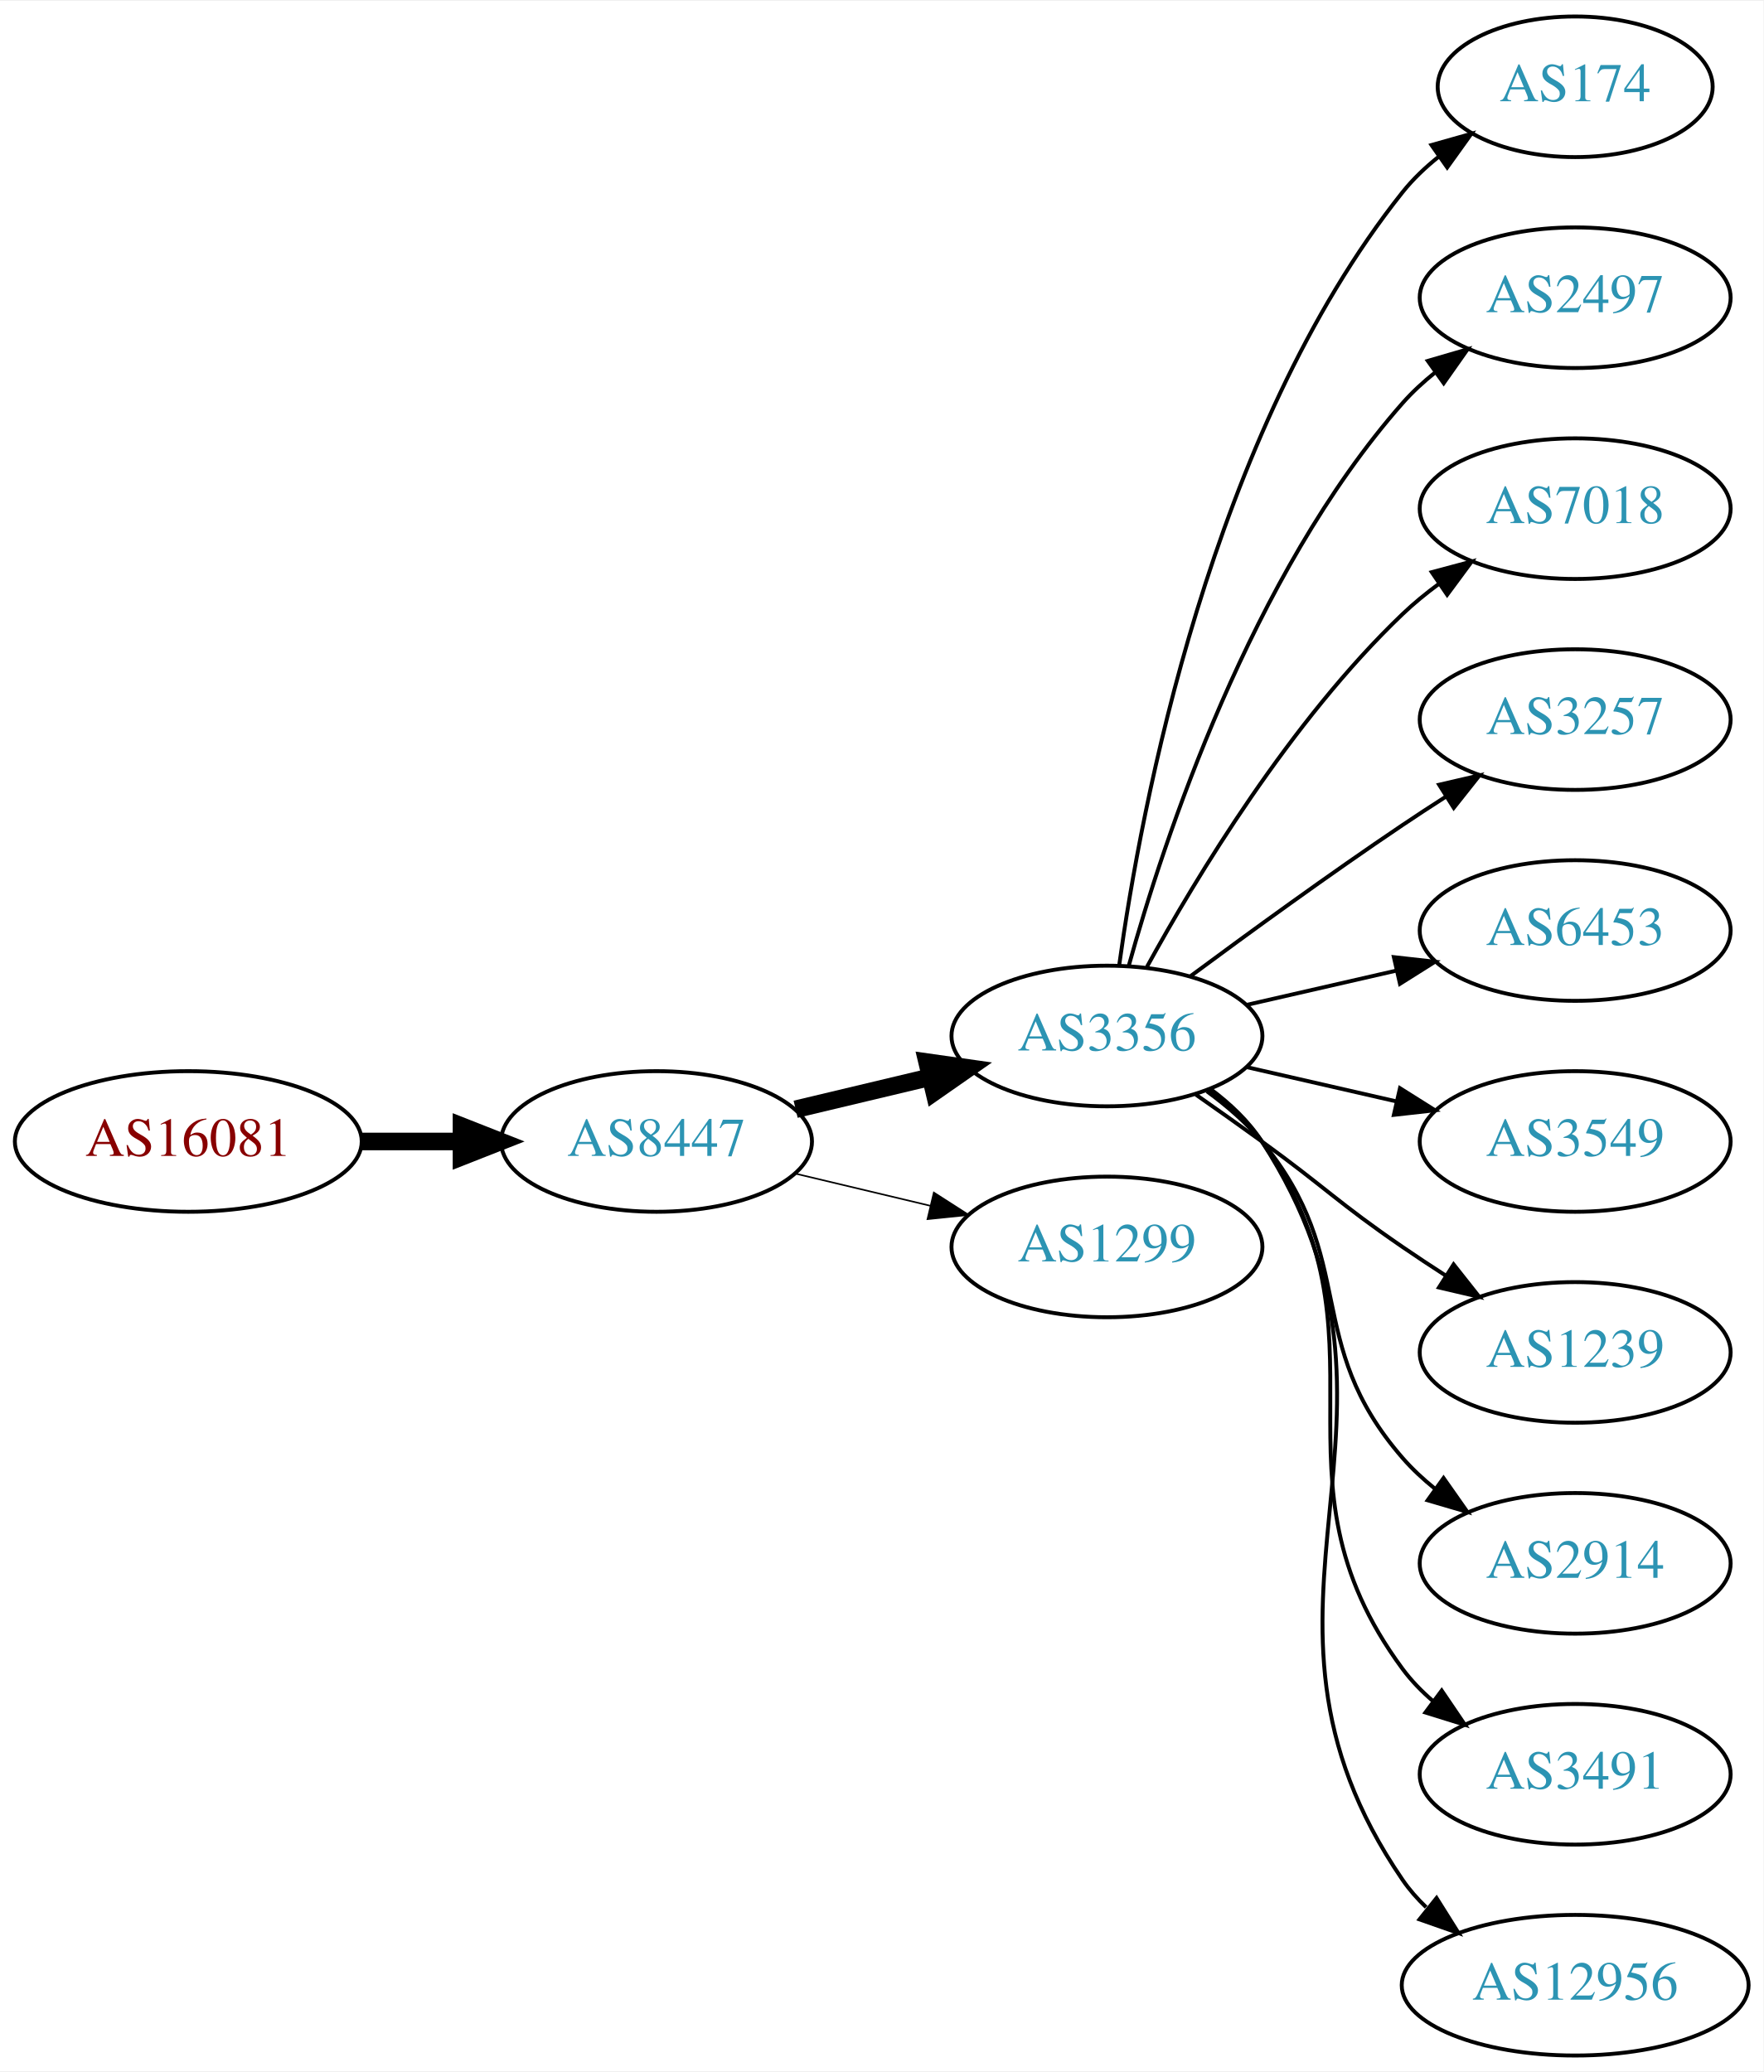
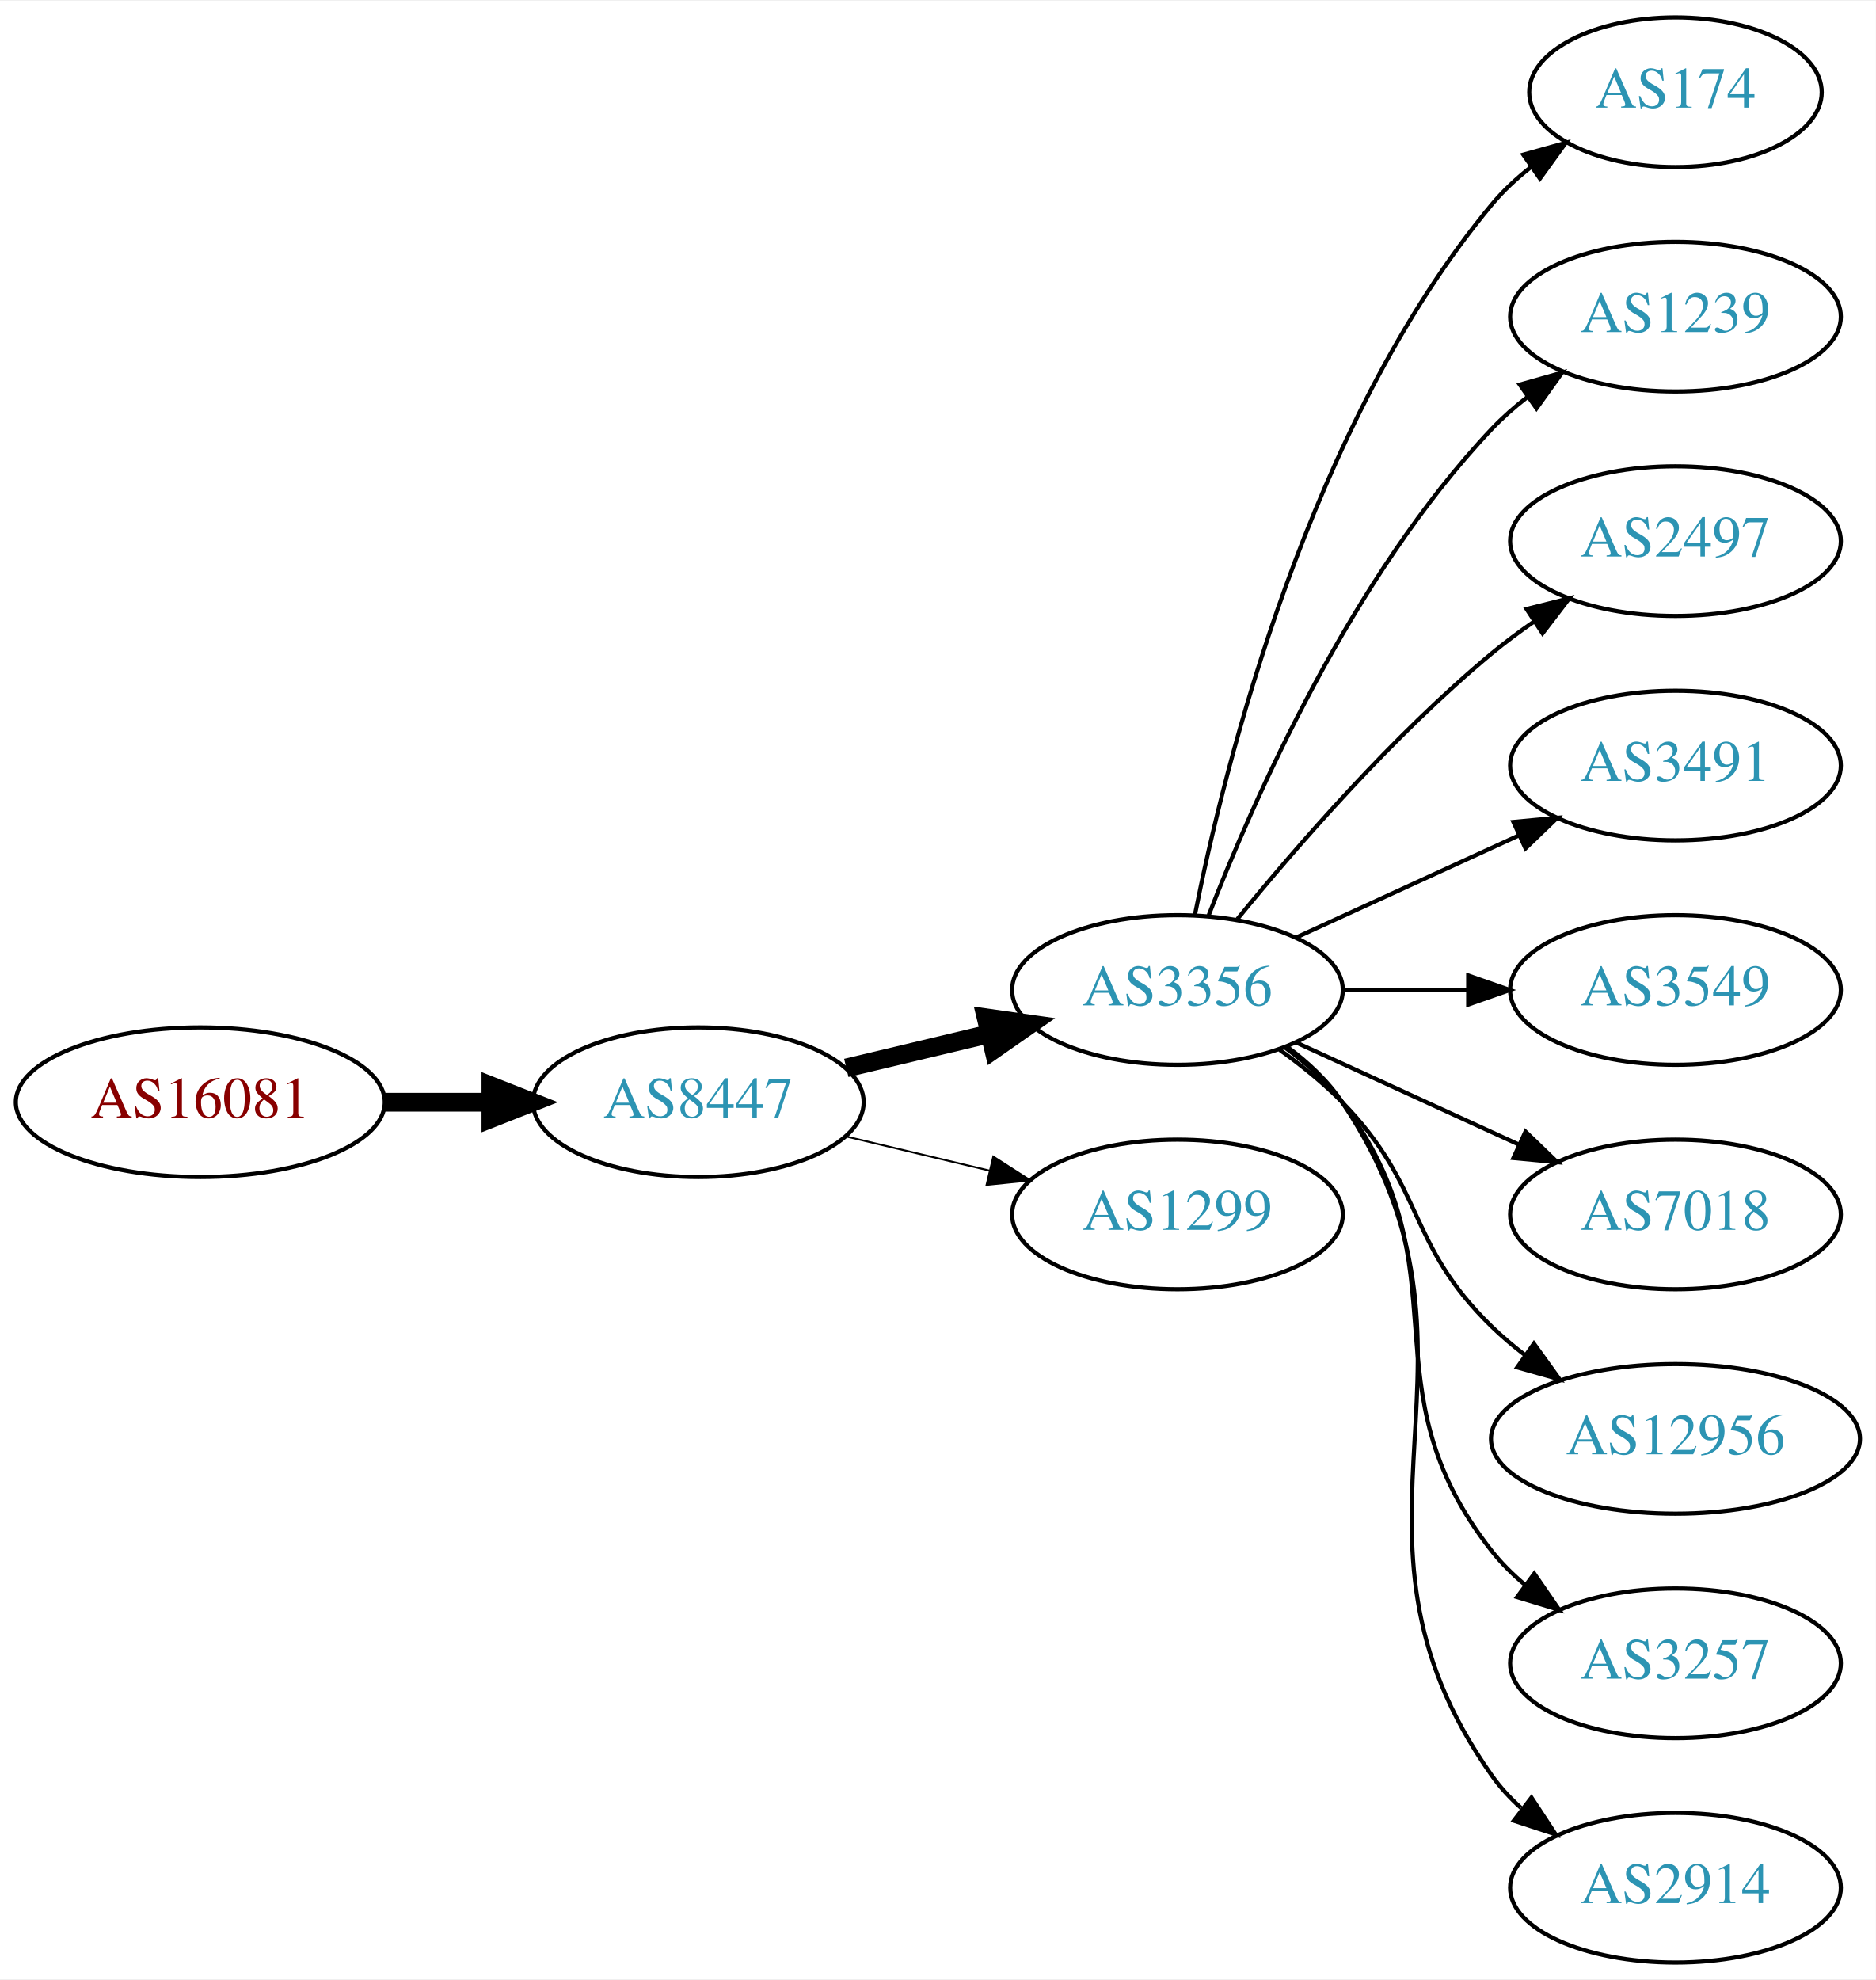
- <svg xmlns="http://www.w3.org/2000/svg" xmlns:xlink="http://www.w3.org/1999/xlink" width="451pt" height="530pt" viewBox="0.00 0.00 451.37 530.00">
-   <g id="graph0" class="graph" transform="scale(1 1) rotate(0) translate(4 526)">
-     <polygon fill="white" stroke="none" points="-4,4 -4,-526 447.37,-526 447.37,4 -4,4" />
+ <svg xmlns="http://www.w3.org/2000/svg" xmlns:xlink="http://www.w3.org/1999/xlink" width="451pt" height="476pt" viewBox="0.00 0.00 451.37 476.00">
+   <g id="graph0" class="graph" transform="scale(1 1) rotate(0) translate(4 472)">
+     <polygon fill="white" stroke="none" points="-4,4 -4,-472 447.37,-472 447.37,4 -4,4" />
    <g id="node1" class="node">
      <g id="a_node1">
        <a xlink:href="/asn/16081" xlink:title="AS16081 ~ Obere Donaustr. 95 [AT]">
-           <ellipse fill="#ffffff" stroke="black" cx="44.196" cy="-234" rx="44.393" ry="18" />
-           <text text-anchor="middle" x="44.196" y="-230.3" font-family="Times,serif" font-size="14.00" fill="#880000">AS16081</text>
+           <ellipse fill="#ffffff" stroke="black" cx="44.196" cy="-207" rx="44.393" ry="18" />
+           <text text-anchor="middle" x="44.196" y="-203.3" font-family="Times,serif" font-size="14.00" fill="#880000">AS16081</text>
        </a>
      </g>
    </g>
    <g id="node2" class="node">
      <g id="a_node2">
        <a xlink:href="/asn/8447" xlink:title="AS8447 ~ A1 Telekom Austria AG [AT]">
-           <ellipse fill="#ffffff" stroke="black" cx="164.039" cy="-234" rx="39.794" ry="18" />
-           <text text-anchor="middle" x="164.039" y="-230.3" font-family="Times,serif" font-size="14.00" fill="#2c94b3">AS8447</text>
+           <ellipse fill="#ffffff" stroke="black" cx="164.039" cy="-207" rx="39.794" ry="18" />
+           <text text-anchor="middle" x="164.039" y="-203.3" font-family="Times,serif" font-size="14.00" fill="#2c94b3">AS8447</text>
        </a>
      </g>
    </g>
    <g id="edge1" class="edge">
-       <path fill="none" stroke="black" stroke-width="4.5" d="M88.407,-234C96.72,-234 105.482,-234 113.965,-234" />
-       <polygon fill="black" stroke="black" stroke-width="4.5" points="114.123,-237.938 124.123,-234 114.123,-230.063 114.123,-237.938" />
+       <path fill="none" stroke="black" stroke-width="4.5" d="M88.407,-207C96.72,-207 105.482,-207 113.965,-207" />
+       <polygon fill="black" stroke="black" stroke-width="4.5" points="114.123,-210.938 124.123,-207 114.123,-203.063 114.123,-210.938" />
    </g>
    <g id="node3" class="node">
      <g id="a_node3">
        <a xlink:href="/asn/3356" xlink:title="AS3356 ~ Level 3 Parent, LLC [US]">
-           <ellipse fill="#ffffff" stroke="black" cx="279.332" cy="-261" rx="39.794" ry="18" />
-           <text text-anchor="middle" x="279.332" y="-257.3" font-family="Times,serif" font-size="14.00" fill="#2c94b3">AS3356</text>
+           <ellipse fill="#ffffff" stroke="black" cx="279.332" cy="-234" rx="39.794" ry="18" />
+           <text text-anchor="middle" x="279.332" y="-230.3" font-family="Times,serif" font-size="14.00" fill="#2c94b3">AS3356</text>
        </a>
      </g>
    </g>
    <g id="edge2" class="edge">
-       <path fill="none" stroke="black" stroke-width="4.5" d="M199.646,-242.248C210.517,-244.838 222.671,-247.735 234.114,-250.462" />
-       <polygon fill="black" stroke="black" stroke-width="4.5" points="233.296,-254.315 243.936,-252.803 235.122,-246.654 233.296,-254.315" />
+       <path fill="none" stroke="black" stroke-width="4.5" d="M199.646,-215.248C210.517,-217.838 222.671,-220.735 234.114,-223.462" />
+       <polygon fill="black" stroke="black" stroke-width="4.5" points="233.296,-227.315 243.936,-225.803 235.122,-219.654 233.296,-227.315" />
    </g>
    <g id="node4" class="node">
      <g id="a_node4">
        <a xlink:href="/asn/1299" xlink:title="AS1299 ~ Telia Carrier [EU]">
-           <ellipse fill="#ffffff" stroke="black" cx="279.332" cy="-207" rx="39.794" ry="18" />
-           <text text-anchor="middle" x="279.332" y="-203.3" font-family="Times,serif" font-size="14.00" fill="#2c94b3">AS1299</text>
+           <ellipse fill="#ffffff" stroke="black" cx="279.332" cy="-180" rx="39.794" ry="18" />
+           <text text-anchor="middle" x="279.332" y="-176.3" font-family="Times,serif" font-size="14.00" fill="#2c94b3">AS1299</text>
        </a>
      </g>
    </g>
    <g id="edge3" class="edge">
-       <path fill="none" stroke="black" stroke-width="0.409" d="M199.646,-225.752C210.517,-223.162 222.671,-220.265 234.114,-217.538" />
-       <polygon fill="black" stroke="black" stroke-width="0.409" points="235.02,-220.92 243.936,-215.197 233.397,-214.111 235.02,-220.92" />
+       <path fill="none" stroke="black" stroke-width="0.45" d="M199.646,-198.752C210.517,-196.162 222.671,-193.265 234.114,-190.538" />
+       <polygon fill="black" stroke="black" stroke-width="0.45" points="235.02,-193.92 243.936,-188.197 233.397,-187.111 235.02,-193.92" />
    </g>
    <g id="node5" class="node">
      <g id="a_node5">
        <a xlink:href="/asn/174" xlink:title="AS174 ~ Cogent Communications [US]">
-           <ellipse fill="#ffffff" stroke="black" cx="399.174" cy="-504" rx="35.194" ry="18" />
-           <text text-anchor="middle" x="399.174" y="-500.3" font-family="Times,serif" font-size="14.00" fill="#2c94b3">AS174</text>
+           <ellipse fill="#ffffff" stroke="black" cx="399.174" cy="-450" rx="35.194" ry="18" />
+           <text text-anchor="middle" x="399.174" y="-446.3" font-family="Times,serif" font-size="14.00" fill="#2c94b3">AS174</text>
        </a>
      </g>
    </g>
    <g id="edge4" class="edge">
-       <path fill="none" stroke="black" d="M282.471,-279.17C287.971,-318.974 305.797,-415.233 354.978,-477 357.643,-480.347 360.843,-483.393 364.281,-486.132" />
-       <polygon fill="black" stroke="black" points="362.398,-489.087 372.595,-491.965 366.419,-483.357 362.398,-489.087" />
+       <path fill="none" stroke="black" d="M283.53,-252.073C290.694,-288.141 310.968,-370.125 354.978,-423 357.715,-426.288 360.96,-429.298 364.423,-432.017" />
+       <polygon fill="black" stroke="black" points="362.558,-434.983 372.764,-437.827 366.56,-429.239 362.558,-434.983" />
    </g>
    <g id="node6" class="node">
      <g id="a_node6">
-         <a xlink:href="/asn/2497" xlink:title="AS2497 ~ Internet Initiative Japan Inc. [JP]">
-           <ellipse fill="#ffffff" stroke="black" cx="399.174" cy="-450" rx="39.794" ry="18" />
-           <text text-anchor="middle" x="399.174" y="-446.3" font-family="Times,serif" font-size="14.00" fill="#2c94b3">AS2497</text>
+         <a xlink:href="/asn/1239" xlink:title="AS1239 ~ Sprint [US]">
+           <ellipse fill="#ffffff" stroke="black" cx="399.174" cy="-396" rx="39.794" ry="18" />
+           <text text-anchor="middle" x="399.174" y="-392.3" font-family="Times,serif" font-size="14.00" fill="#2c94b3">AS1239</text>
        </a>
      </g>
    </g>
    <g id="edge5" class="edge">
-       <path fill="none" stroke="black" d="M284.904,-278.946C293.81,-310.995 316.094,-378.842 354.978,-423 357.462,-425.821 360.312,-428.449 363.337,-430.871" />
-       <polygon fill="black" stroke="black" points="361.455,-433.828 371.627,-436.791 365.523,-428.131 361.455,-433.828" />
+       <path fill="none" stroke="black" d="M286.855,-251.994C297.605,-279.728 321.262,-333.429 354.978,-369 357.564,-371.728 360.481,-374.294 363.55,-376.677" />
+       <polygon fill="black" stroke="black" points="361.704,-379.658 371.898,-382.543 365.728,-373.93 361.704,-379.658" />
    </g>
    <g id="node7" class="node">
      <g id="a_node7">
-         <a xlink:href="/asn/7018" xlink:title="AS7018 ~ AT&amp;T Services, Inc. [US]">
-           <ellipse fill="#ffffff" stroke="black" cx="399.174" cy="-396" rx="39.794" ry="18" />
-           <text text-anchor="middle" x="399.174" y="-392.3" font-family="Times,serif" font-size="14.00" fill="#2c94b3">AS7018</text>
+         <a xlink:href="/asn/2497" xlink:title="AS2497 ~ Internet Initiative Japan Inc. [JP]">
+           <ellipse fill="#ffffff" stroke="black" cx="399.174" cy="-342" rx="39.794" ry="18" />
+           <text text-anchor="middle" x="399.174" y="-338.3" font-family="Times,serif" font-size="14.00" fill="#2c94b3">AS2497</text>
        </a>
      </g>
    </g>
    <g id="edge6" class="edge">
-       <path fill="none" stroke="black" d="M289.573,-278.713C302.118,-301.561 326.295,-341.611 354.978,-369 357.846,-371.739 361.035,-374.347 364.344,-376.785" />
-       <polygon fill="black" stroke="black" points="362.468,-379.742 372.704,-382.477 366.407,-373.956 362.468,-379.742" />
+       <path fill="none" stroke="black" d="M293.751,-251.065C307.865,-268.375 331.28,-295.345 354.978,-315 358.194,-317.668 361.695,-320.27 365.265,-322.741" />
+       <polygon fill="black" stroke="black" points="363.343,-325.666 373.622,-328.236 367.189,-319.817 363.343,-325.666" />
    </g>
    <g id="node8" class="node">
      <g id="a_node8">
-         <a xlink:href="/asn/3257" xlink:title="AS3257 ~ GTT [DE]">
-           <ellipse fill="#ffffff" stroke="black" cx="399.174" cy="-342" rx="39.794" ry="18" />
-           <text text-anchor="middle" x="399.174" y="-338.3" font-family="Times,serif" font-size="14.00" fill="#2c94b3">AS3257</text>
+         <a xlink:href="/asn/3491" xlink:title="AS3491 ~ PCCW Global, Inc. [US]">
+           <ellipse fill="#ffffff" stroke="black" cx="399.174" cy="-288" rx="39.794" ry="18" />
+           <text text-anchor="middle" x="399.174" y="-284.3" font-family="Times,serif" font-size="14.00" fill="#2c94b3">AS3491</text>
        </a>
      </g>
    </g>
    <g id="edge7" class="edge">
-       <path fill="none" stroke="black" d="M300.662,-276.277C315.524,-287.304 336.269,-302.407 354.978,-315 358.527,-317.389 362.277,-319.839 366.026,-322.242" />
-       <polygon fill="black" stroke="black" points="364.352,-325.325 374.674,-327.712 368.094,-319.409 364.352,-325.325" />
+       <path fill="none" stroke="black" d="M307.96,-246.661C323.917,-253.973 344.188,-263.261 361.471,-271.181" />
+       <polygon fill="black" stroke="black" points="360.169,-274.435 370.718,-275.419 363.085,-268.071 360.169,-274.435" />
    </g>
    <g id="node9" class="node">
      <g id="a_node9">
-         <a xlink:href="/asn/6453" xlink:title="AS6453 ~ TATA COMMUNICATIONS (AMERICA) INC [US]">
-           <ellipse fill="#ffffff" stroke="black" cx="399.174" cy="-288" rx="39.794" ry="18" />
-           <text text-anchor="middle" x="399.174" y="-284.3" font-family="Times,serif" font-size="14.00" fill="#2c94b3">AS6453</text>
-         </a>
-       </g>
-     </g>
-     <g id="edge8" class="edge">
-       <path fill="none" stroke="black" d="M315.051,-268.955C327.051,-271.704 340.672,-274.825 353.364,-277.733" />
-       <polygon fill="black" stroke="black" points="352.767,-281.187 363.296,-280.009 354.33,-274.364 352.767,-281.187" />
-     </g>
-     <g id="node10" class="node">
-       <g id="a_node10">
        <a xlink:href="/asn/3549" xlink:title="AS3549 ~ Level 3 Parent, LLC [US]">
          <ellipse fill="#ffffff" stroke="black" cx="399.174" cy="-234" rx="39.794" ry="18" />
          <text text-anchor="middle" x="399.174" y="-230.3" font-family="Times,serif" font-size="14.00" fill="#2c94b3">AS3549</text>
        </a>
      </g>
    </g>
+     <g id="edge8" class="edge">
+       <path fill="none" stroke="black" d="M319.244,-234C328.798,-234 339.147,-234 349.11,-234" />
+       <polygon fill="black" stroke="black" points="349.302,-237.5 359.302,-234 349.302,-230.5 349.302,-237.5" />
+     </g>
+     <g id="node10" class="node">
+       <g id="a_node10">
+         <a xlink:href="/asn/7018" xlink:title="AS7018 ~ AT&amp;T Services, Inc. [US]">
+           <ellipse fill="#ffffff" stroke="black" cx="399.174" cy="-180" rx="39.794" ry="18" />
+           <text text-anchor="middle" x="399.174" y="-176.3" font-family="Times,serif" font-size="14.00" fill="#2c94b3">AS7018</text>
+         </a>
+       </g>
+     </g>
    <g id="edge9" class="edge">
-       <path fill="none" stroke="black" d="M315.051,-253.045C327.051,-250.296 340.672,-247.175 353.364,-244.267" />
-       <polygon fill="black" stroke="black" points="354.33,-247.636 363.296,-241.991 352.767,-240.813 354.33,-247.636" />
+       <path fill="none" stroke="black" d="M307.96,-221.339C323.917,-214.027 344.188,-204.739 361.471,-196.819" />
+       <polygon fill="black" stroke="black" points="363.085,-199.929 370.718,-192.581 360.169,-193.565 363.085,-199.929" />
    </g>
    <g id="node11" class="node">
      <g id="a_node11">
-         <a xlink:href="/asn/1239" xlink:title="AS1239 ~ Sprint [US]">
-           <ellipse fill="#ffffff" stroke="black" cx="399.174" cy="-180" rx="39.794" ry="18" />
-           <text text-anchor="middle" x="399.174" y="-176.3" font-family="Times,serif" font-size="14.00" fill="#2c94b3">AS1239</text>
+         <a xlink:href="/asn/12956" xlink:title="AS12956 ~ TELXIUS [ES]">
+           <ellipse fill="#ffffff" stroke="black" cx="399.174" cy="-126" rx="44.393" ry="18" />
+           <text text-anchor="middle" x="399.174" y="-122.3" font-family="Times,serif" font-size="14.00" fill="#2c94b3">AS12956</text>
        </a>
      </g>
    </g>
    <g id="edge10" class="edge">
-       <path fill="none" stroke="black" d="M302.089,-245.991C307.623,-242.121 313.542,-237.936 318.978,-234 335.178,-222.271 338.483,-218.311 354.978,-207 358.506,-204.581 362.244,-202.111 365.985,-199.698" />
-       <polygon fill="black" stroke="black" points="368.057,-202.528 374.626,-194.216 364.307,-196.618 368.057,-202.528" />
+       <path fill="none" stroke="black" d="M303.926,-219.611C309.182,-215.852 314.513,-211.563 318.978,-207 339.151,-186.383 334.285,-173.094 354.978,-153 357.464,-150.586 360.202,-148.278 363.055,-146.1" />
+       <polygon fill="black" stroke="black" points="365.11,-148.934 371.291,-140.329 361.092,-143.202 365.11,-148.934" />
    </g>
    <g id="node12" class="node">
      <g id="a_node12">
-         <a xlink:href="/asn/2914" xlink:title="AS2914 ~ NTT America, Inc. [US]">
-           <ellipse fill="#ffffff" stroke="black" cx="399.174" cy="-126" rx="39.794" ry="18" />
-           <text text-anchor="middle" x="399.174" y="-122.3" font-family="Times,serif" font-size="14.00" fill="#2c94b3">AS2914</text>
+         <a xlink:href="/asn/3257" xlink:title="AS3257 ~ GTT [DE]">
+           <ellipse fill="#ffffff" stroke="black" cx="399.174" cy="-72" rx="39.794" ry="18" />
+           <text text-anchor="middle" x="399.174" y="-68.3" font-family="Times,serif" font-size="14.00" fill="#2c94b3">AS3257</text>
        </a>
      </g>
    </g>
    <g id="edge11" class="edge">
-       <path fill="none" stroke="black" d="M304.912,-246.844C310.007,-243.128 315.02,-238.799 318.978,-234 344.043,-203.606 329.144,-182.742 354.978,-153 357.443,-150.162 360.28,-147.523 363.297,-145.094" />
-       <polygon fill="black" stroke="black" points="365.484,-147.833 371.575,-139.164 361.408,-142.142 365.484,-147.833" />
+       <path fill="none" stroke="black" d="M305.262,-220.118C310.338,-216.389 315.256,-211.984 318.978,-207 349.249,-166.458 323.679,-138.754 354.978,-99 357.303,-96.047 360.047,-93.33 363.006,-90.853" />
+       <polygon fill="black" stroke="black" points="365.199,-93.585 371.203,-84.855 361.065,-87.936 365.199,-93.585" />
    </g>
    <g id="node13" class="node">
      <g id="a_node13">
-         <a xlink:href="/asn/3491" xlink:title="AS3491 ~ PCCW Global, Inc. [US]">
-           <ellipse fill="#ffffff" stroke="black" cx="399.174" cy="-72" rx="39.794" ry="18" />
-           <text text-anchor="middle" x="399.174" y="-68.3" font-family="Times,serif" font-size="14.00" fill="#2c94b3">AS3491</text>
+         <a xlink:href="/asn/2914" xlink:title="AS2914 ~ NTT America, Inc. [US]">
+           <ellipse fill="#ffffff" stroke="black" cx="399.174" cy="-18" rx="39.794" ry="18" />
+           <text text-anchor="middle" x="399.174" y="-14.3" font-family="Times,serif" font-size="14.00" fill="#2c94b3">AS2914</text>
        </a>
      </g>
    </g>
    <g id="edge12" class="edge">
-       <path fill="none" stroke="black" d="M305.491,-247.284C310.555,-243.545 315.411,-239.096 318.978,-234 354.592,-183.131 318.075,-148.941 354.978,-99 357.212,-95.977 359.894,-93.214 362.815,-90.707" />
-       <polygon fill="black" stroke="black" points="365.01,-93.437 370.959,-84.669 360.841,-87.814 365.01,-93.437" />
-     </g>
-     <g id="node14" class="node">
-       <g id="a_node14">
-         <a xlink:href="/asn/12956" xlink:title="AS12956 ~ TELXIUS [ES]">
-           <ellipse fill="#ffffff" stroke="black" cx="399.174" cy="-18" rx="44.393" ry="18" />
-           <text text-anchor="middle" x="399.174" y="-14.3" font-family="Times,serif" font-size="14.00" fill="#2c94b3">AS12956</text>
-         </a>
-       </g>
-     </g>
-     <g id="edge13" class="edge">
-       <path fill="none" stroke="black" d="M305.768,-247.47C310.818,-243.722 315.597,-239.221 318.978,-234 365.453,-162.222 306.682,-115.566 354.978,-45 356.711,-42.468 358.767,-40.127 361.027,-37.971" />
-       <polygon fill="black" stroke="black" points="363.693,-40.322 369.324,-31.347 359.325,-34.851 363.693,-40.322" />
+       <path fill="none" stroke="black" d="M305.651,-220.393C310.707,-216.649 315.518,-212.169 318.978,-207 360.003,-145.706 312.399,-105.225 354.978,-45 356.969,-42.184 359.356,-39.599 361.972,-37.24" />
+       <polygon fill="black" stroke="black" points="364.525,-39.694 370.34,-30.838 360.271,-34.135 364.525,-39.694" />
    </g>
  </g>
</svg>
